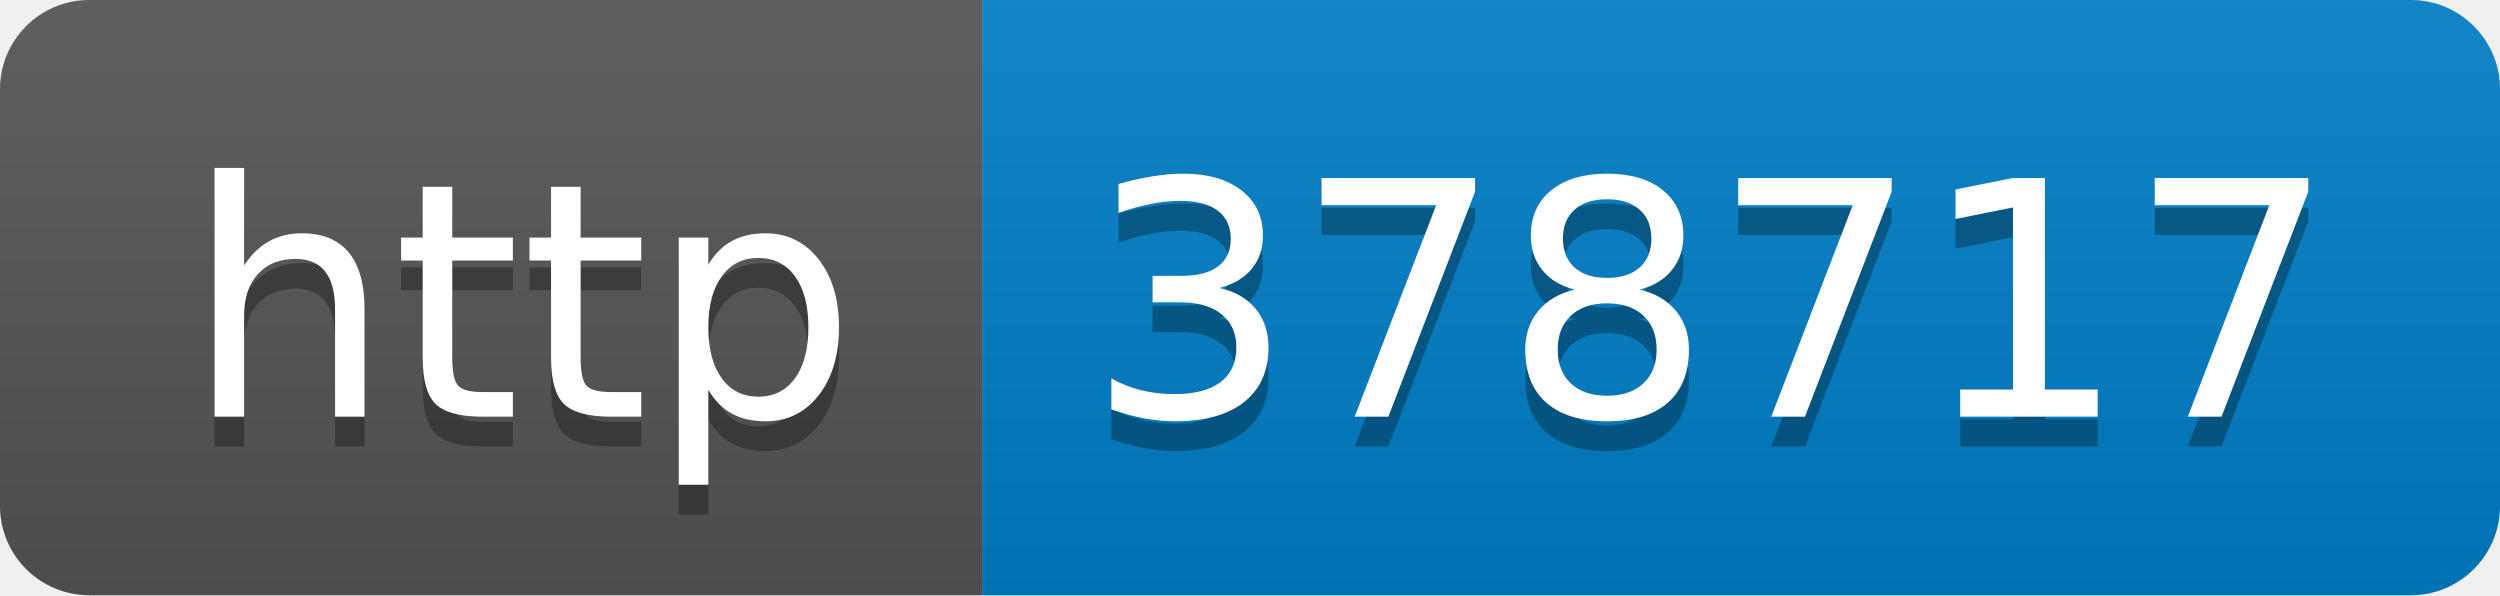
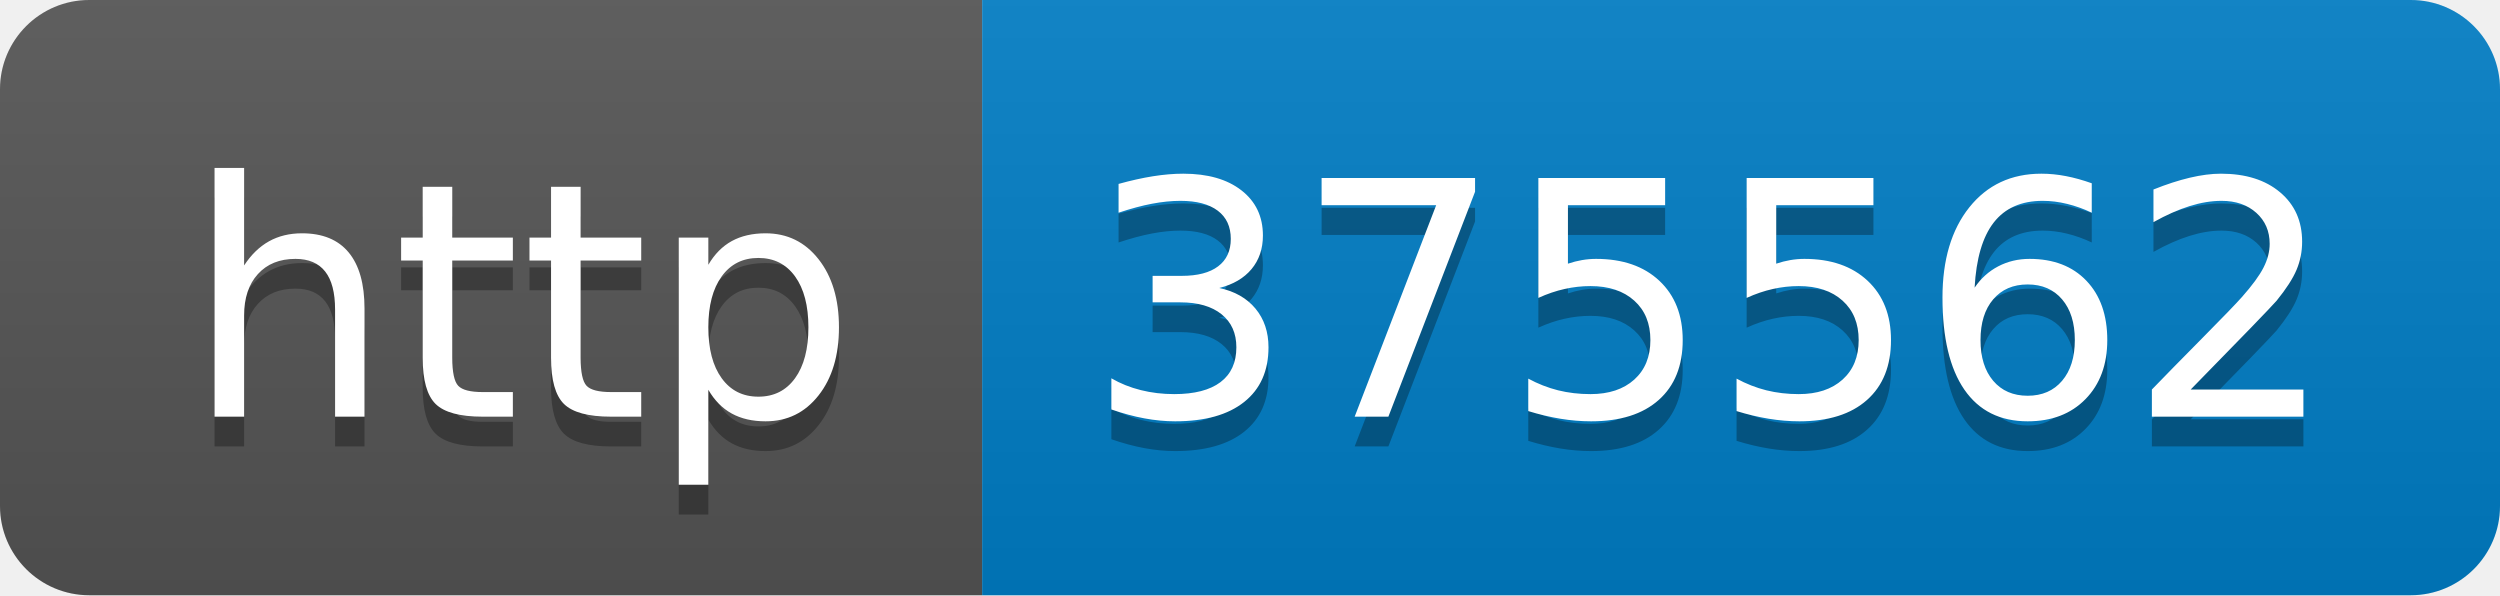
- <svg xmlns="http://www.w3.org/2000/svg" width="84" height="20" role="img" aria-label="http: 378717">
+ <svg xmlns="http://www.w3.org/2000/svg" width="84" height="20" role="img" aria-label="http: 375562">
  <linearGradient id="s" x2="0" y2="100%">
    <stop offset="0" stop-color="#bbb" stop-opacity=".1" />
    <stop offset="1" stop-opacity=".1" />
  </linearGradient>
  <clipPath id="r">
    <rect width="84" height="20" rx="3" fill="#fff" />
  </clipPath>
  <g clip-path="url(#r)">
    <rect width="33" height="20" fill="#555" />
    <rect x="33" width="51" height="20" fill="#007ec6" />
    <rect width="84" height="20" fill="url(#s)" />
  </g>
  <g fill="#fff" text-anchor="middle" font-family="Verdana,Geneva,DejaVu Sans,sans-serif" text-rendering="geometricPrecision" font-size="110">
    <text aria-hidden="true" x="175" y="150" fill="#010101" fill-opacity=".3" transform="scale(.1)" textLength="230">http</text>
    <text x="175" y="140" transform="scale(.1)" fill="#fff" textLength="230">http</text>
-     <text aria-hidden="true" x="575" y="150" fill="#010101" fill-opacity=".3" transform="scale(.1)" textLength="410">378717</text>
-     <text x="575" y="140" transform="scale(.1)" fill="#fff" textLength="410">378717</text>
+     <text aria-hidden="true" x="575" y="150" fill="#010101" fill-opacity=".3" transform="scale(.1)" textLength="410">375562</text>
+     <text x="575" y="140" transform="scale(.1)" fill="#fff" textLength="410">375562</text>
  </g>
</svg>
